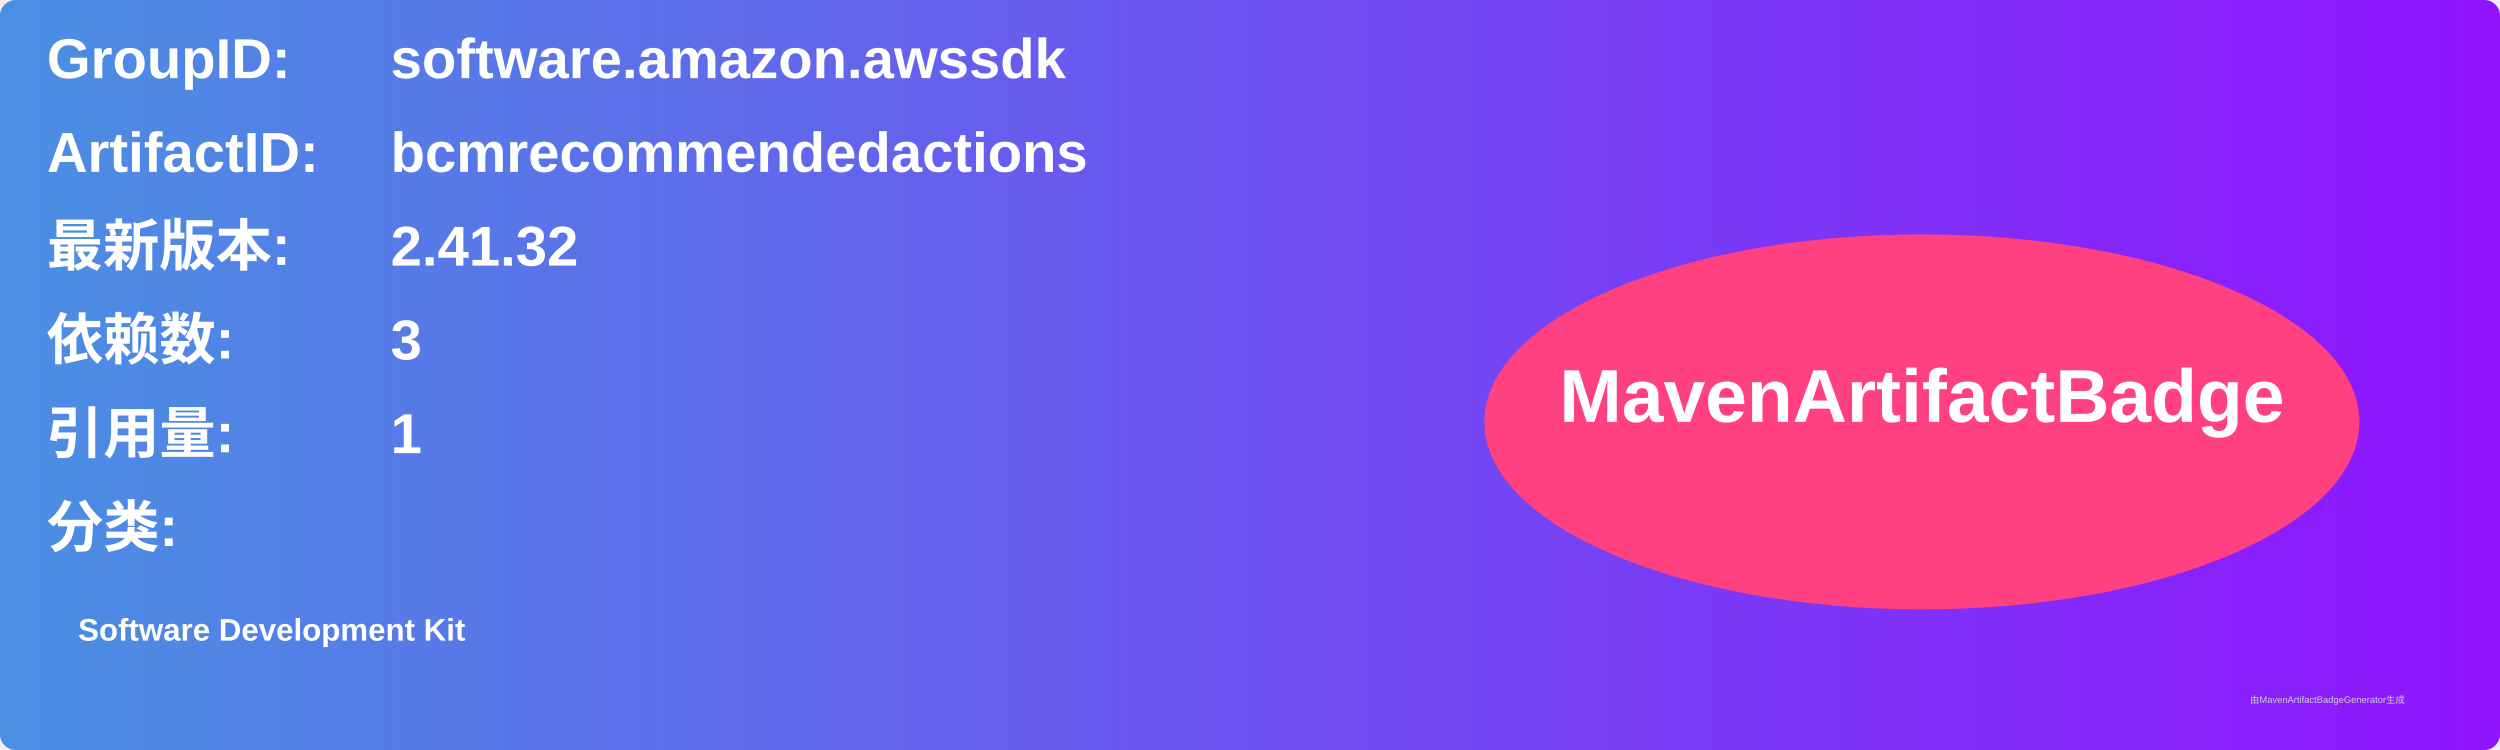
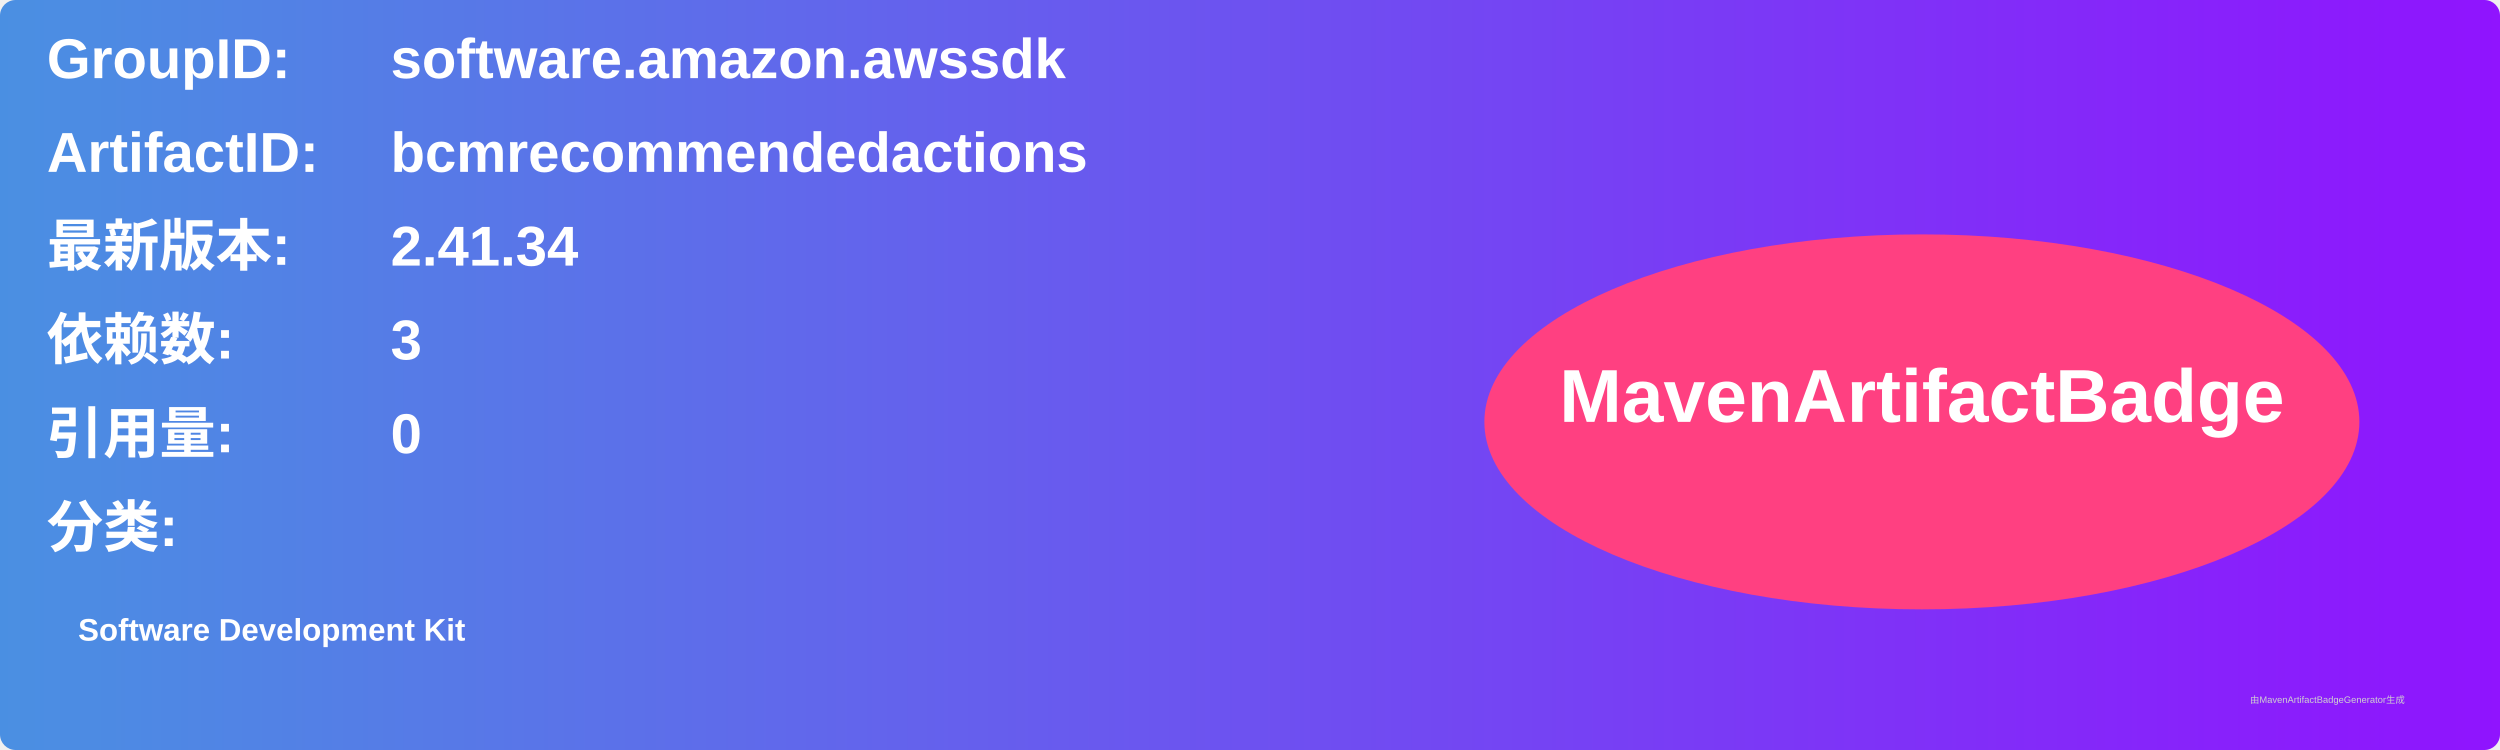
<svg xmlns="http://www.w3.org/2000/svg" width="800" height="240" viewBox="0 0 800 240">
  <linearGradient id="grad" x1="0%" y1="0%" x2="100%" y2="0%">
    <stop offset="0%" stop-color="#4a90e2" />
    <stop offset="100%" stop-color="#9013fe" />
  </linearGradient>
  <rect width="100%" height="100%" rx="5" ry="5" fill="url(#grad)" />
  <g transform="translate(15, 15)">
    <text x="0" y="10" font-family="Arial" font-size="18" fill="white" font-weight="bold" width="260">GroupID:</text>
    <text x="110" y="10" font-family="Arial" font-size="18" fill="white" font-weight="bold" width="460">software.amazon.awssdk</text>
    <text x="0" y="40" font-family="Arial" font-size="18" fill="white" font-weight="bold" width="260">ArtifactID:</text>
    <text x="110" y="40" font-family="Arial" font-size="18" fill="white" font-weight="bold" width="460">bcmrecommendedactions</text>
    <text x="0" y="70" font-family="Arial" font-size="18" fill="white" font-weight="bold">最新版本:</text>
    <text x="110" y="70" font-family="Arial" font-size="18" fill="white" font-weight="bold">
-       <tspan font-weight="bold">2.41.32</tspan>
+       <tspan font-weight="bold">2.41.34</tspan>
    </text>
    <text x="0" y="100" font-family="Arial" font-size="18" fill="white" font-weight="bold">依赖数: </text>
    <text x="110" y="100" font-family="Arial" font-size="18" fill="white">
      <tspan font-weight="bold">3</tspan>
    </text>
    <text x="0" y="130" font-family="Arial" font-size="18" fill="white" font-weight="bold">引用量: </text>
    <text x="110" y="130" font-family="Arial" font-size="18" fill="white">
-       <tspan font-weight="bold">1</tspan>
+       <tspan font-weight="bold">0</tspan>
    </text>
    <text x="0" y="160" font-family="Arial" font-size="18" fill="white" font-weight="bold">分类:</text>
    <text x="10" y="190" font-family="Arial" font-size="10" fill="white">
      <tspan font-weight="bold">Software Development Kit</tspan>
    </text>
    <ellipse cx="600" cy="120" rx="140" ry="60" fill="#ff4081" />
    <text x="600" y="120" text-anchor="middle" font-family="Arial" font-size="24" fill="white" font-weight="bold">MavenArtifactBadge</text>
  </g>
  <text x="720" y="225" font-family="Arial" font-size="3" fill="#d0d0d0">由MavenArtifactBadgeGenerator生成</text>
</svg>
